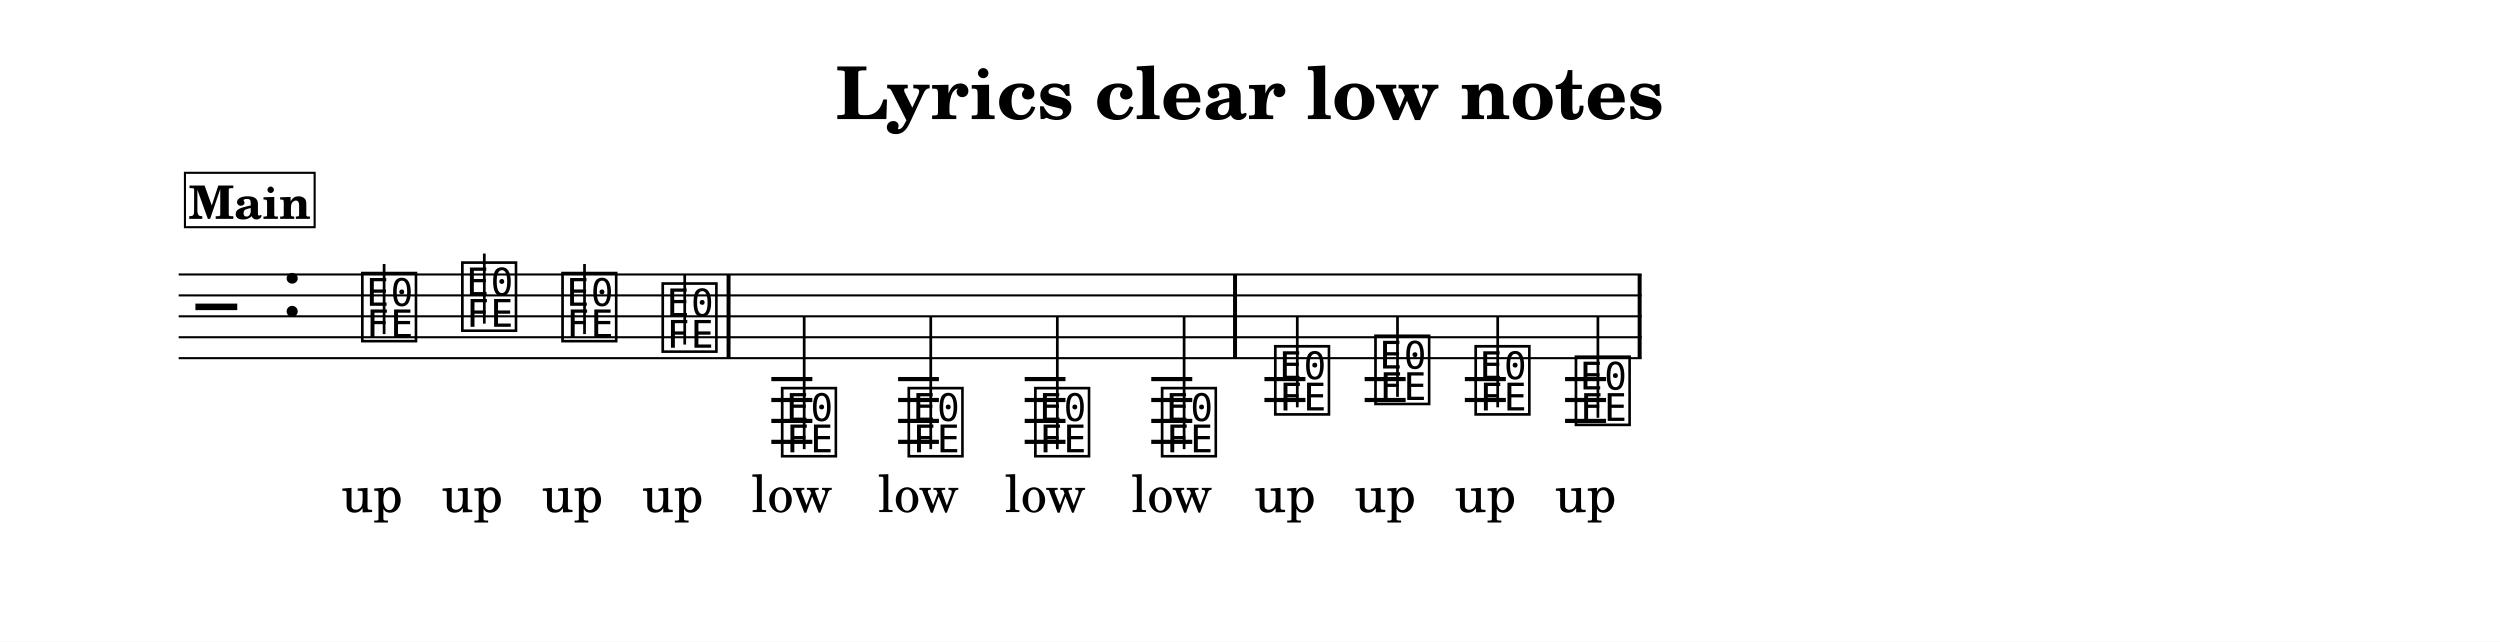
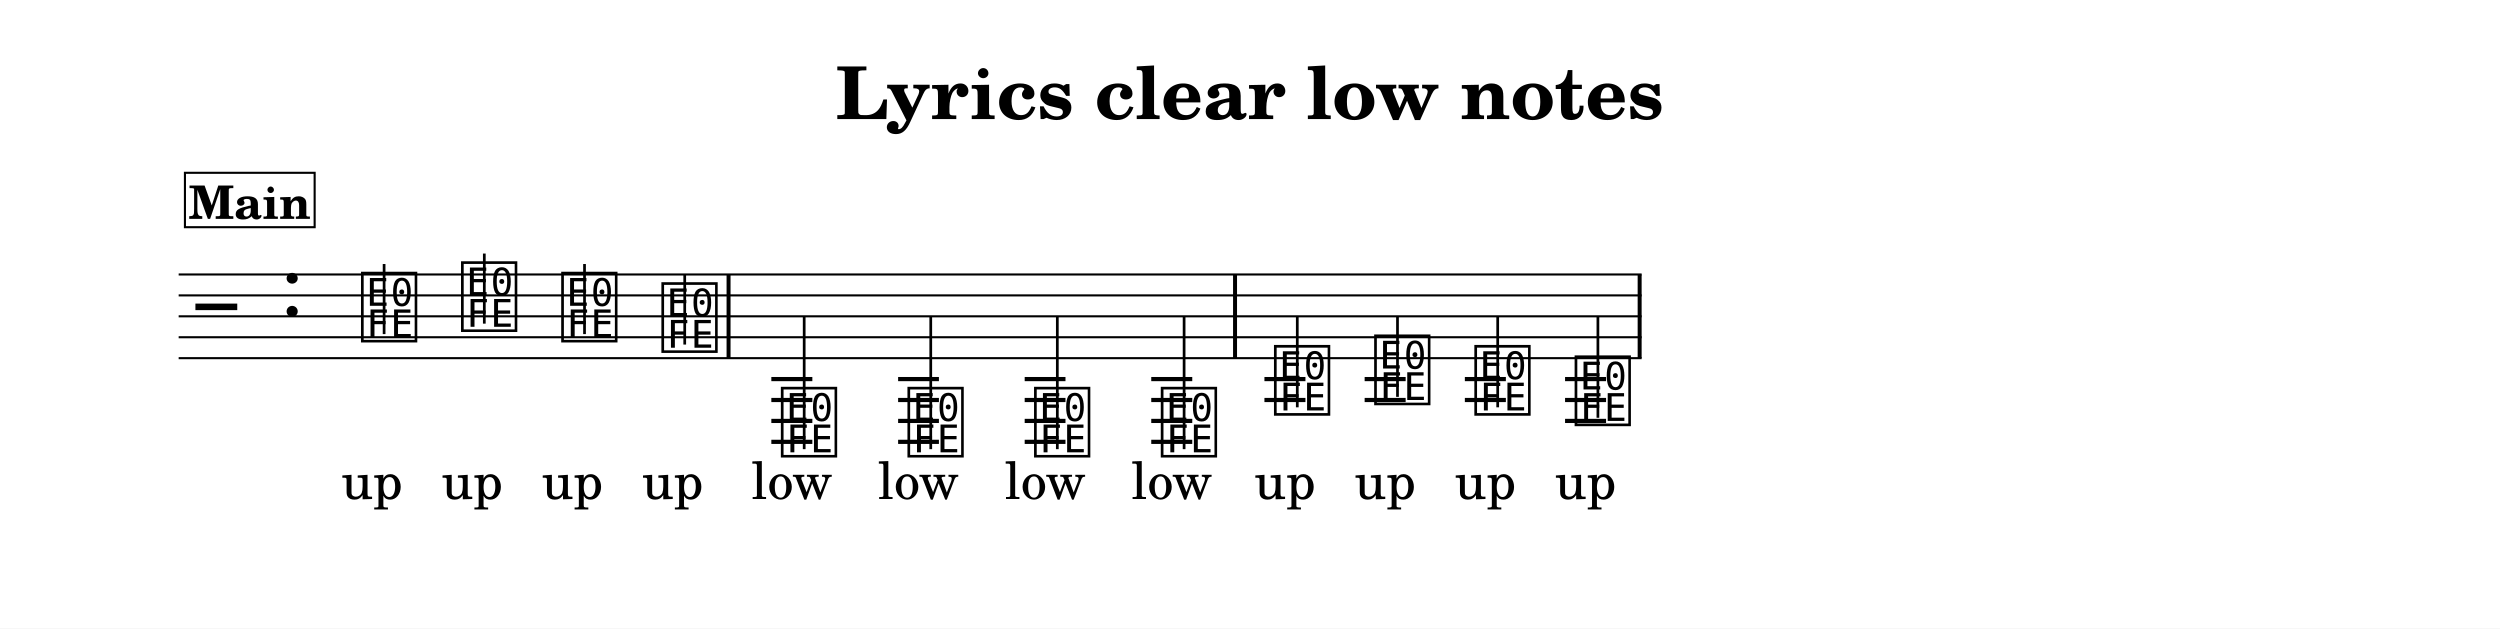
- <svg xmlns="http://www.w3.org/2000/svg" width="1195.0" height="306.7" viewBox="0 0 119.50 30.67" font-family="TeX Gyre Schola, serif">
+ <svg xmlns="http://www.w3.org/2000/svg" width="1195.0" height="300.4" viewBox="0 0 119.50 30.04" font-family="TeX Gyre Schola, serif">
  <style>
  @font-face { font-family: 'Emmentaler'; src: local('Emmentaler'); }
  .music { font-family: 'Emmentaler', serif; }
</style>
-   <rect x="0" y="0" width="119.50" height="30.67" fill="#FFFFFF" />
+   <rect x="0" y="0" width="119.50" height="30.04" fill="#FFFFFF" />
  <text x="59.75" y="5.69" font-size="3.49" font-weight="bold" text-anchor="middle" data-pos="370">Lyrics clear low notes</text>
  <g transform="translate(8.54,0.00) scale(1,1)">
    <line x1="0.00" y1="13.12" x2="69.93" y2="13.12" stroke="#000000" stroke-width="0.100" />
    <line x1="0.00" y1="14.12" x2="69.93" y2="14.12" stroke="#000000" stroke-width="0.100" />
    <line x1="0.00" y1="15.12" x2="69.93" y2="15.12" stroke="#000000" stroke-width="0.100" />
    <line x1="0.00" y1="16.12" x2="69.93" y2="16.12" stroke="#000000" stroke-width="0.100" />
    <line x1="0.00" y1="17.12" x2="69.93" y2="17.12" stroke="#000000" stroke-width="0.100" />
    <text class="music" x="0.80" y="16.12" font-size="4.00"></text>
    <text class="music" x="4.88" y="15.12" font-size="4.00" data-pos="400"></text>
    <line x1="28.33" y1="18.12" x2="30.29" y2="18.12" stroke="#000000" stroke-width="0.200" />
    <line x1="28.33" y1="19.12" x2="30.29" y2="19.12" stroke="#000000" stroke-width="0.200" />
    <line x1="28.33" y1="20.12" x2="30.29" y2="20.12" stroke="#000000" stroke-width="0.200" />
    <line x1="28.33" y1="21.12" x2="30.29" y2="21.12" stroke="#000000" stroke-width="0.200" />
    <line x1="34.39" y1="18.12" x2="36.34" y2="18.12" stroke="#000000" stroke-width="0.200" />
    <line x1="34.39" y1="19.12" x2="36.34" y2="19.12" stroke="#000000" stroke-width="0.200" />
    <line x1="34.39" y1="20.12" x2="36.34" y2="20.12" stroke="#000000" stroke-width="0.200" />
    <line x1="34.39" y1="21.12" x2="36.34" y2="21.12" stroke="#000000" stroke-width="0.200" />
    <line x1="40.44" y1="18.12" x2="42.39" y2="18.12" stroke="#000000" stroke-width="0.200" />
    <line x1="40.44" y1="19.12" x2="42.39" y2="19.12" stroke="#000000" stroke-width="0.200" />
    <line x1="40.44" y1="20.12" x2="42.39" y2="20.12" stroke="#000000" stroke-width="0.200" />
    <line x1="40.44" y1="21.12" x2="42.39" y2="21.12" stroke="#000000" stroke-width="0.200" />
    <line x1="46.49" y1="18.12" x2="48.45" y2="18.12" stroke="#000000" stroke-width="0.200" />
    <line x1="46.49" y1="19.12" x2="48.45" y2="19.12" stroke="#000000" stroke-width="0.200" />
    <line x1="46.49" y1="20.12" x2="48.45" y2="20.12" stroke="#000000" stroke-width="0.200" />
    <line x1="46.49" y1="21.12" x2="48.45" y2="21.12" stroke="#000000" stroke-width="0.200" />
    <line x1="51.90" y1="18.12" x2="53.86" y2="18.12" stroke="#000000" stroke-width="0.200" />
    <line x1="51.90" y1="19.12" x2="53.86" y2="19.12" stroke="#000000" stroke-width="0.200" />
    <line x1="56.69" y1="18.12" x2="58.65" y2="18.12" stroke="#000000" stroke-width="0.200" />
    <line x1="56.69" y1="19.12" x2="58.65" y2="19.12" stroke="#000000" stroke-width="0.200" />
    <line x1="61.48" y1="18.12" x2="63.44" y2="18.12" stroke="#000000" stroke-width="0.200" />
    <line x1="61.48" y1="19.12" x2="63.44" y2="19.12" stroke="#000000" stroke-width="0.200" />
    <line x1="66.27" y1="18.12" x2="68.23" y2="18.12" stroke="#000000" stroke-width="0.200" />
    <line x1="66.27" y1="19.12" x2="68.23" y2="19.12" stroke="#000000" stroke-width="0.200" />
    <line x1="66.27" y1="20.12" x2="68.23" y2="20.12" stroke="#000000" stroke-width="0.200" />
    <text class="music" x="8.59" y="16.12" font-size="4.00" data-pos="454"></text>
    <line x1="9.82" y1="15.97" x2="9.82" y2="12.62" stroke="#000000" stroke-width="0.130" />
    <text class="music" x="13.37" y="15.62" font-size="4.00" data-pos="462"></text>
    <line x1="14.61" y1="15.47" x2="14.61" y2="12.12" stroke="#000000" stroke-width="0.130" />
    <text class="music" x="18.16" y="16.12" font-size="4.00" data-pos="464"></text>
    <line x1="19.40" y1="15.97" x2="19.40" y2="12.62" stroke="#000000" stroke-width="0.130" />
    <text class="music" x="22.95" y="16.62" font-size="4.00" data-pos="466"></text>
    <line x1="24.19" y1="16.47" x2="24.19" y2="13.12" stroke="#000000" stroke-width="0.130" />
    <text class="music" x="28.66" y="21.62" font-size="4.00" data-pos="470"></text>
    <line x1="29.90" y1="21.47" x2="29.90" y2="15.12" stroke="#000000" stroke-width="0.130" />
    <text class="music" x="34.71" y="21.62" font-size="4.00" data-pos="478"></text>
    <line x1="35.95" y1="21.47" x2="35.95" y2="15.12" stroke="#000000" stroke-width="0.130" />
    <text class="music" x="40.76" y="21.62" font-size="4.00" data-pos="480"></text>
    <line x1="42.00" y1="21.47" x2="42.00" y2="15.12" stroke="#000000" stroke-width="0.130" />
    <text class="music" x="46.82" y="21.62" font-size="4.00" data-pos="482"></text>
    <line x1="48.06" y1="21.47" x2="48.06" y2="15.12" stroke="#000000" stroke-width="0.130" />
    <text class="music" x="52.23" y="19.62" font-size="4.00" data-pos="486"></text>
    <line x1="53.47" y1="19.47" x2="53.47" y2="15.12" stroke="#000000" stroke-width="0.130" />
    <text class="music" x="57.02" y="19.12" font-size="4.00" data-pos="494"></text>
    <line x1="58.26" y1="18.97" x2="58.26" y2="15.12" stroke="#000000" stroke-width="0.130" />
    <text class="music" x="61.81" y="19.62" font-size="4.00" data-pos="496"></text>
    <line x1="63.05" y1="19.47" x2="63.05" y2="15.12" stroke="#000000" stroke-width="0.130" />
    <text class="music" x="66.60" y="20.12" font-size="4.00" data-pos="498"></text>
    <line x1="67.84" y1="19.97" x2="67.84" y2="15.12" stroke="#000000" stroke-width="0.130" />
    <rect x="26.19" y="13.12" width="0.19" height="4.00" data-pos="468" />
    <rect x="50.40" y="13.12" width="0.19" height="4.00" data-pos="484" />
    <rect x="69.74" y="13.12" width="0.19" height="4.00" data-pos="500" />
-     <text x="9.24" y="24.48" font-size="2.47" text-anchor="middle" data-pos="540">up</text>
-     <text x="14.03" y="24.48" font-size="2.47" text-anchor="middle" data-pos="543">up</text>
-     <text x="18.82" y="24.48" font-size="2.47" text-anchor="middle" data-pos="546">up</text>
-     <text x="23.61" y="24.48" font-size="2.47" text-anchor="middle" data-pos="549">up</text>
-     <text x="29.31" y="24.48" font-size="2.47" text-anchor="middle" data-pos="558">low</text>
-     <text x="35.36" y="24.48" font-size="2.47" text-anchor="middle" data-pos="562">low</text>
-     <text x="41.42" y="24.48" font-size="2.47" text-anchor="middle" data-pos="566">low</text>
-     <text x="47.47" y="24.48" font-size="2.47" text-anchor="middle" data-pos="570">low</text>
-     <text x="52.88" y="24.48" font-size="2.47" text-anchor="middle" data-pos="580">up</text>
-     <text x="57.67" y="24.48" font-size="2.47" text-anchor="middle" data-pos="583">up</text>
-     <text x="62.46" y="24.48" font-size="2.47" text-anchor="middle" data-pos="586">up</text>
-     <text x="67.25" y="24.48" font-size="2.47" text-anchor="middle" data-pos="589">up</text>
+     <text x="9.24" y="23.85" font-size="2.47" text-anchor="middle" data-pos="540">up</text>
+     <text x="14.03" y="23.85" font-size="2.47" text-anchor="middle" data-pos="543">up</text>
+     <text x="18.82" y="23.85" font-size="2.47" text-anchor="middle" data-pos="546">up</text>
+     <text x="23.61" y="23.85" font-size="2.47" text-anchor="middle" data-pos="549">up</text>
+     <text x="29.31" y="23.85" font-size="2.47" text-anchor="middle" data-pos="558">low</text>
+     <text x="35.36" y="23.85" font-size="2.47" text-anchor="middle" data-pos="562">low</text>
+     <text x="41.42" y="23.85" font-size="2.47" text-anchor="middle" data-pos="566">low</text>
+     <text x="47.47" y="23.85" font-size="2.47" text-anchor="middle" data-pos="570">low</text>
+     <text x="52.88" y="23.85" font-size="2.47" text-anchor="middle" data-pos="580">up</text>
+     <text x="57.67" y="23.85" font-size="2.47" text-anchor="middle" data-pos="583">up</text>
+     <text x="62.46" y="23.85" font-size="2.47" text-anchor="middle" data-pos="586">up</text>
+     <text x="67.25" y="23.85" font-size="2.47" text-anchor="middle" data-pos="589">up</text>
    <rect x="0.30" y="8.26" width="6.20" height="2.60" fill="#FFFFFF" stroke="#000000" stroke-width="0.100" data-pos="428" />
    <text x="3.40" y="10.46" font-size="2.20" font-weight="bold" text-anchor="middle" data-pos="428">Main</text>
  </g>
</svg>
